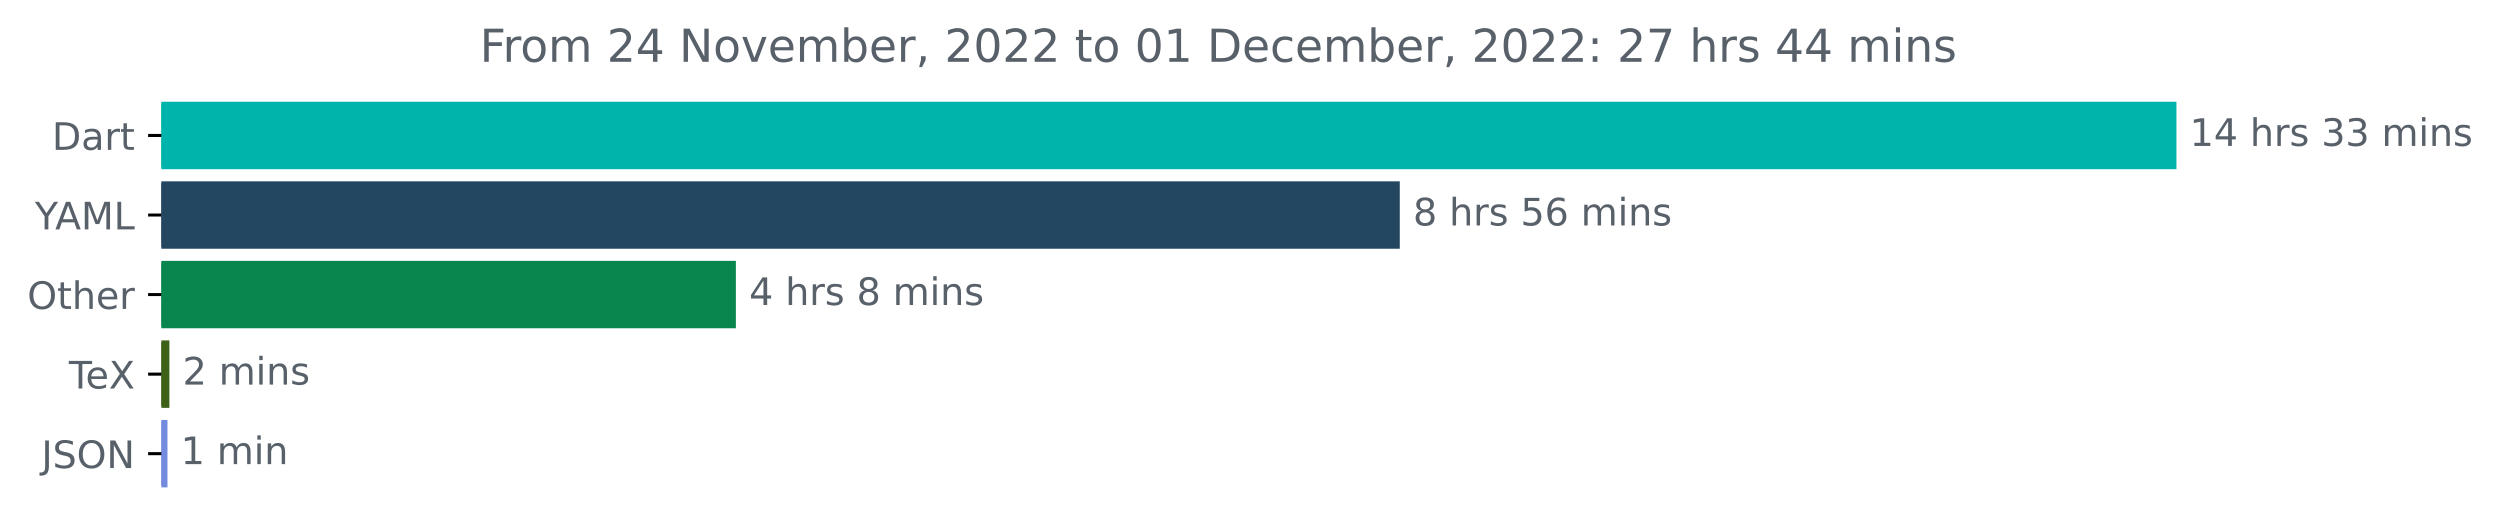
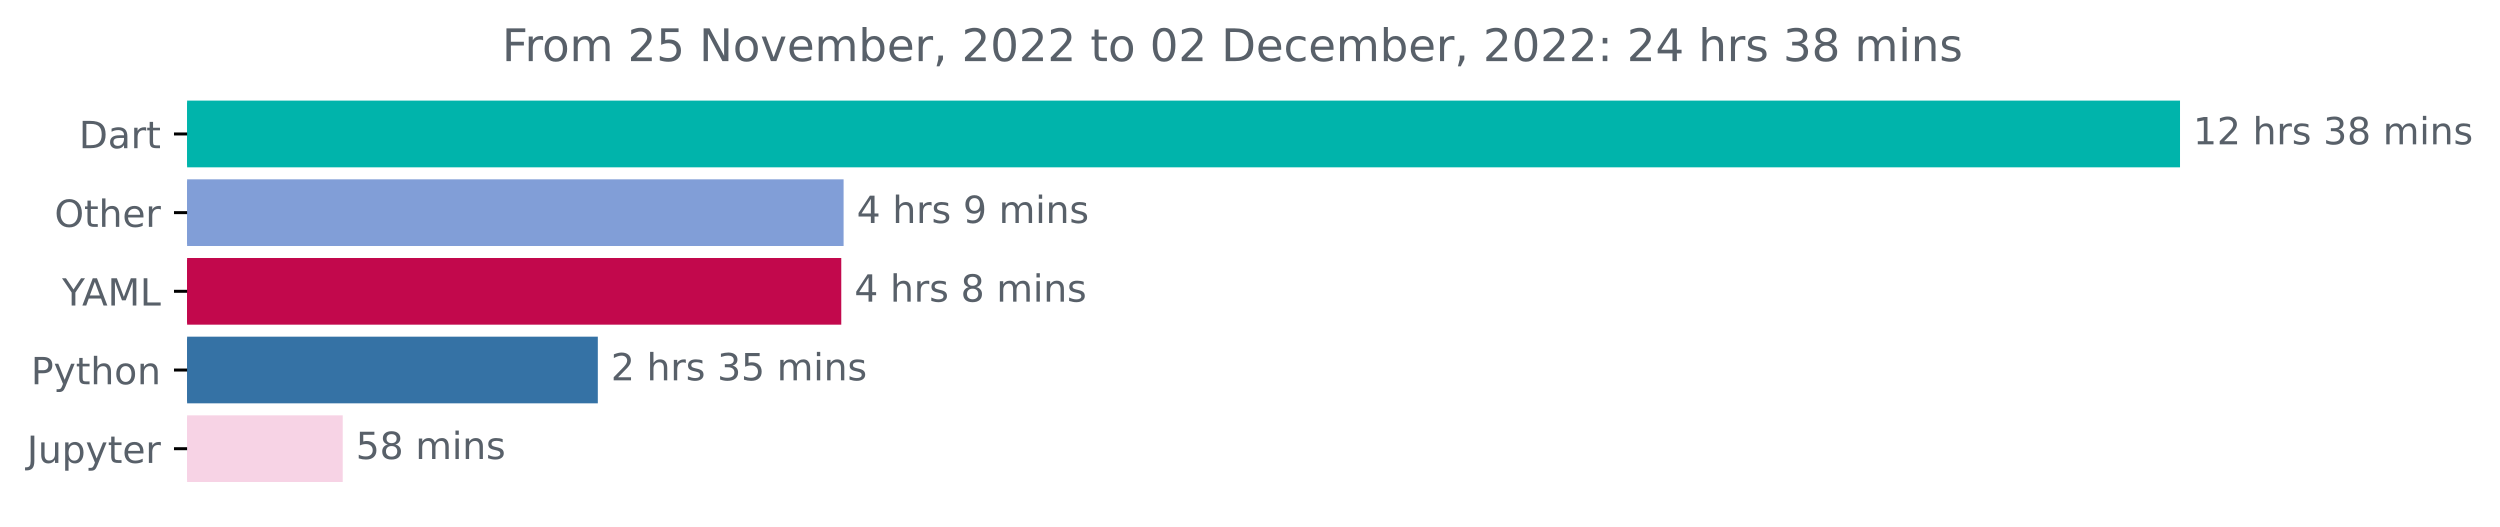
- <svg xmlns="http://www.w3.org/2000/svg" xmlns:xlink="http://www.w3.org/1999/xlink" width="659.93pt" height="140.398pt" viewBox="0 0 659.93 140.398" version="1.1">
+ <svg xmlns="http://www.w3.org/2000/svg" xmlns:xlink="http://www.w3.org/1999/xlink" width="667.275pt" height="140.398pt" viewBox="0 0 667.275 140.398" version="1.1">
  <defs>
    <style type="text/css">*{stroke-linejoin: round; stroke-linecap: butt}</style>
  </defs>
  <g id="figure_1">
    <g id="patch_1">
-       <path d="M 0 140.398  L 659.93 140.398  L 659.93 0  L 0 0  L 0 140.398  z " style="fill: none" />
+       <path d="M 0 140.398  L 667.275 140.398  L 667.275 0  L 0 0  L 0 140.398  z " style="fill: none" />
    </g>
    <g id="axes_1">
      <g id="patch_2">
-         <path d="M 42.594 27.358  L 574.022 27.358  L 574.022 44.158  L 42.594 44.158  z " clip-path="url(#p51e5122b4f)" style="fill: #00b4ab; stroke: #00b4ab; stroke-linejoin: miter" />
+         <path d="M 49.939 27.358  L 581.368 27.358  L 581.368 44.158  L 49.939 44.158  z " clip-path="url(#pfcb1d6c759)" style="fill: #00b4ab; stroke: #00b4ab; stroke-linejoin: miter" />
      </g>
      <g id="patch_3">
-         <path d="M 42.594 48.358  L 369.004 48.358  L 369.004 65.158  L 42.594 65.158  z " clip-path="url(#p51e5122b4f)" style="fill: #244761; stroke: #244761; stroke-linejoin: miter" />
+         <path d="M 49.939 48.358  L 224.664 48.358  L 224.664 65.158  L 49.939 65.158  z " clip-path="url(#pfcb1d6c759)" style="fill: #819ed7; stroke: #819ed7; stroke-linejoin: miter" />
      </g>
      <g id="patch_4">
-         <path d="M 42.594 69.358  L 193.751 69.358  L 193.751 86.158  L 42.594 86.158  z " clip-path="url(#p51e5122b4f)" style="fill: #08864e; stroke: #08864e; stroke-linejoin: miter" />
+         <path d="M 49.939 69.358  L 224.042 69.358  L 224.042 86.158  L 49.939 86.158  z " clip-path="url(#pfcb1d6c759)" style="fill: #c2084c; stroke: #c2084c; stroke-linejoin: miter" />
      </g>
      <g id="patch_5">
-         <path d="M 42.594 90.358  L 44.214 90.358  L 44.214 107.158  L 42.594 107.158  z " clip-path="url(#p51e5122b4f)" style="fill: #3d6117; stroke: #3d6117; stroke-linejoin: miter" />
+         <path d="M 49.939 90.358  L 159.064 90.358  L 159.064 107.158  L 49.939 107.158  z " clip-path="url(#pfcb1d6c759)" style="fill: #3572a5; stroke: #3572a5; stroke-linejoin: miter" />
      </g>
      <g id="patch_6">
-         <path d="M 42.594 111.358  L 43.707 111.358  L 43.707 128.158  L 42.594 128.158  z " clip-path="url(#p51e5122b4f)" style="fill: #738bdf; stroke: #738bdf; stroke-linejoin: miter" />
+         <path d="M 49.939 111.358  L 90.978 111.358  L 90.978 128.158  L 49.939 128.158  z " clip-path="url(#pfcb1d6c759)" style="fill: #f7d3e5; stroke: #f7d3e5; stroke-linejoin: miter" />
      </g>
      <g id="matplotlib.axis_1" />
      <g id="matplotlib.axis_2">
        <g id="ytick_1">
          <g id="line2d_1">
            <defs>
-               <path id="m2ab9b46de9" d="M 0 0  L -3.5 0  " style="stroke: #000000; stroke-width: 0.8" />
+               <path id="m230caffe91" d="M 0 0  L -3.5 0  " style="stroke: #000000; stroke-width: 0.8" />
            </defs>
            <g>
-               <use xlink:href="#m2ab9b46de9" x="42.594" y="35.758" style="stroke: #000000; stroke-width: 0.8" />
+               <use xlink:href="#m230caffe91" x="49.939" y="35.758" style="stroke: #000000; stroke-width: 0.8" />
            </g>
          </g>
          <g id="text_1">
-             <g style="fill: #586069" transform="translate(13.73438 39.55734)scale(0.1 -0.1)">
+             <g style="fill: #586069" transform="translate(21.07969 39.55734)scale(0.1 -0.1)">
              <defs>
                <path id="DejaVuSans-44" d="M 1259 4147  L 1259 519  L 2022 519  Q 2988 519 3436 956  Q 3884 1394 3884 2338  Q 3884 3275 3436 3711  Q 2988 4147 2022 4147  L 1259 4147  z M 628 4666  L 1925 4666  Q 3281 4666 3915 4102  Q 4550 3538 4550 2338  Q 4550 1131 3912 565  Q 3275 0 1925 0  L 628 0  L 628 4666  z " transform="scale(0.015625)" />
                <path id="DejaVuSans-61" d="M 2194 1759  Q 1497 1759 1228 1600  Q 959 1441 959 1056  Q 959 750 1161 570  Q 1363 391 1709 391  Q 2188 391 2477 730  Q 2766 1069 2766 1631  L 2766 1759  L 2194 1759  z M 3341 1997  L 3341 0  L 2766 0  L 2766 531  Q 2569 213 2275 61  Q 1981 -91 1556 -91  Q 1019 -91 701 211  Q 384 513 384 1019  Q 384 1609 779 1909  Q 1175 2209 1959 2209  L 2766 2209  L 2766 2266  Q 2766 2663 2505 2880  Q 2244 3097 1772 3097  Q 1472 3097 1187 3025  Q 903 2953 641 2809  L 641 3341  Q 956 3463 1253 3523  Q 1550 3584 1831 3584  Q 2591 3584 2966 3190  Q 3341 2797 3341 1997  z " transform="scale(0.015625)" />
                <path id="DejaVuSans-72" d="M 2631 2963  Q 2534 3019 2420 3045  Q 2306 3072 2169 3072  Q 1681 3072 1420 2755  Q 1159 2438 1159 1844  L 1159 0  L 581 0  L 581 3500  L 1159 3500  L 1159 2956  Q 1341 3275 1631 3429  Q 1922 3584 2338 3584  Q 2397 3584 2469 3576  Q 2541 3569 2628 3553  L 2631 2963  z " transform="scale(0.015625)" />
                <path id="DejaVuSans-74" d="M 1172 4494  L 1172 3500  L 2356 3500  L 2356 3053  L 1172 3053  L 1172 1153  Q 1172 725 1289 603  Q 1406 481 1766 481  L 2356 481  L 2356 0  L 1766 0  Q 1100 0 847 248  Q 594 497 594 1153  L 594 3053  L 172 3053  L 172 3500  L 594 3500  L 594 4494  L 1172 4494  z " transform="scale(0.015625)" />
              </defs>
              <use xlink:href="#DejaVuSans-44" />
              <use xlink:href="#DejaVuSans-61" x="77.002" />
              <use xlink:href="#DejaVuSans-72" x="138.281" />
              <use xlink:href="#DejaVuSans-74" x="179.395" />
            </g>
          </g>
        </g>
        <g id="ytick_2">
          <g id="line2d_2">
            <g>
-               <use xlink:href="#m2ab9b46de9" x="42.594" y="56.758" style="stroke: #000000; stroke-width: 0.8" />
+               <use xlink:href="#m230caffe91" x="49.939" y="56.758" style="stroke: #000000; stroke-width: 0.8" />
            </g>
          </g>
          <g id="text_2">
-             <g style="fill: #586069" transform="translate(9.220312 60.55734)scale(0.1 -0.1)">
-               <defs>
-                 <path id="DejaVuSans-59" d="M -13 4666  L 666 4666  L 1959 2747  L 3244 4666  L 3922 4666  L 2272 2222  L 2272 0  L 1638 0  L 1638 2222  L -13 4666  z " transform="scale(0.015625)" />
-                 <path id="DejaVuSans-41" d="M 2188 4044  L 1331 1722  L 3047 1722  L 2188 4044  z M 1831 4666  L 2547 4666  L 4325 0  L 3669 0  L 3244 1197  L 1141 1197  L 716 0  L 50 0  L 1831 4666  z " transform="scale(0.015625)" />
-                 <path id="DejaVuSans-4d" d="M 628 4666  L 1569 4666  L 2759 1491  L 3956 4666  L 4897 4666  L 4897 0  L 4281 0  L 4281 4097  L 3078 897  L 2444 897  L 1241 4097  L 1241 0  L 628 0  L 628 4666  z " transform="scale(0.015625)" />
-                 <path id="DejaVuSans-4c" d="M 628 4666  L 1259 4666  L 1259 531  L 3531 531  L 3531 0  L 628 0  L 628 4666  z " transform="scale(0.015625)" />
-               </defs>
-               <use xlink:href="#DejaVuSans-59" />
-               <use xlink:href="#DejaVuSans-41" x="53.334" />
-               <use xlink:href="#DejaVuSans-4d" x="121.742" />
-               <use xlink:href="#DejaVuSans-4c" x="208.021" />
-             </g>
-           </g>
-         </g>
-         <g id="ytick_3">
-           <g id="line2d_3">
-             <g>
-               <use xlink:href="#m2ab9b46de9" x="42.594" y="77.758" style="stroke: #000000; stroke-width: 0.8" />
-             </g>
-           </g>
-           <g id="text_3">
-             <g style="fill: #586069" transform="translate(7.2 81.55734)scale(0.1 -0.1)">
+             <g style="fill: #586069" transform="translate(14.54531 60.55734)scale(0.1 -0.1)">
              <defs>
                <path id="DejaVuSans-4f" d="M 2522 4238  Q 1834 4238 1429 3725  Q 1025 3213 1025 2328  Q 1025 1447 1429 934  Q 1834 422 2522 422  Q 3209 422 3611 934  Q 4013 1447 4013 2328  Q 4013 3213 3611 3725  Q 3209 4238 2522 4238  z M 2522 4750  Q 3503 4750 4090 4092  Q 4678 3434 4678 2328  Q 4678 1225 4090 567  Q 3503 -91 2522 -91  Q 1538 -91 948 565  Q 359 1222 359 2328  Q 359 3434 948 4092  Q 1538 4750 2522 4750  z " transform="scale(0.015625)" />
                <path id="DejaVuSans-68" d="M 3513 2113  L 3513 0  L 2938 0  L 2938 2094  Q 2938 2591 2744 2837  Q 2550 3084 2163 3084  Q 1697 3084 1428 2787  Q 1159 2491 1159 1978  L 1159 0  L 581 0  L 581 4863  L 1159 4863  L 1159 2956  Q 1366 3272 1645 3428  Q 1925 3584 2291 3584  Q 2894 3584 3203 3211  Q 3513 2838 3513 2113  z " transform="scale(0.015625)" />
                <path id="DejaVuSans-65" d="M 3597 1894  L 3597 1613  L 953 1613  Q 991 1019 1311 708  Q 1631 397 2203 397  Q 2534 397 2845 478  Q 3156 559 3463 722  L 3463 178  Q 3153 47 2828 -22  Q 2503 -91 2169 -91  Q 1331 -91 842 396  Q 353 884 353 1716  Q 353 2575 817 3079  Q 1281 3584 2069 3584  Q 2775 3584 3186 3129  Q 3597 2675 3597 1894  z M 3022 2063  Q 3016 2534 2758 2815  Q 2500 3097 2075 3097  Q 1594 3097 1305 2825  Q 1016 2553 972 2059  L 3022 2063  z " transform="scale(0.015625)" />
              </defs>
              <use xlink:href="#DejaVuSans-4f" />
              <use xlink:href="#DejaVuSans-74" x="78.711" />
              <use xlink:href="#DejaVuSans-68" x="117.92" />
              <use xlink:href="#DejaVuSans-65" x="181.299" />
              <use xlink:href="#DejaVuSans-72" x="242.822" />
            </g>
          </g>
        </g>
+         <g id="ytick_3">
+           <g id="line2d_3">
+             <g>
+               <use xlink:href="#m230caffe91" x="49.939" y="77.758" style="stroke: #000000; stroke-width: 0.8" />
+             </g>
+           </g>
+           <g id="text_3">
+             <g style="fill: #586069" transform="translate(16.56563 81.55734)scale(0.1 -0.1)">
+               <defs>
+                 <path id="DejaVuSans-59" d="M -13 4666  L 666 4666  L 1959 2747  L 3244 4666  L 3922 4666  L 2272 2222  L 2272 0  L 1638 0  L 1638 2222  L -13 4666  z " transform="scale(0.015625)" />
+                 <path id="DejaVuSans-41" d="M 2188 4044  L 1331 1722  L 3047 1722  L 2188 4044  z M 1831 4666  L 2547 4666  L 4325 0  L 3669 0  L 3244 1197  L 1141 1197  L 716 0  L 50 0  L 1831 4666  z " transform="scale(0.015625)" />
+                 <path id="DejaVuSans-4d" d="M 628 4666  L 1569 4666  L 2759 1491  L 3956 4666  L 4897 4666  L 4897 0  L 4281 0  L 4281 4097  L 3078 897  L 2444 897  L 1241 4097  L 1241 0  L 628 0  L 628 4666  z " transform="scale(0.015625)" />
+                 <path id="DejaVuSans-4c" d="M 628 4666  L 1259 4666  L 1259 531  L 3531 531  L 3531 0  L 628 0  L 628 4666  z " transform="scale(0.015625)" />
+               </defs>
+               <use xlink:href="#DejaVuSans-59" />
+               <use xlink:href="#DejaVuSans-41" x="53.334" />
+               <use xlink:href="#DejaVuSans-4d" x="121.742" />
+               <use xlink:href="#DejaVuSans-4c" x="208.021" />
+             </g>
+           </g>
+         </g>
        <g id="ytick_4">
          <g id="line2d_4">
            <g>
-               <use xlink:href="#m2ab9b46de9" x="42.594" y="98.758" style="stroke: #000000; stroke-width: 0.8" />
+               <use xlink:href="#m230caffe91" x="49.939" y="98.758" style="stroke: #000000; stroke-width: 0.8" />
            </g>
          </g>
          <g id="text_4">
-             <g style="fill: #586069" transform="translate(18.18281 102.5573)scale(0.1 -0.1)">
-               <defs>
-                 <path id="DejaVuSans-54" d="M -19 4666  L 3928 4666  L 3928 4134  L 2272 4134  L 2272 0  L 1638 0  L 1638 4134  L -19 4134  L -19 4666  z " transform="scale(0.015625)" />
-                 <path id="DejaVuSans-58" d="M 403 4666  L 1081 4666  L 2241 2931  L 3406 4666  L 4084 4666  L 2584 2425  L 4184 0  L 3506 0  L 2194 1984  L 872 0  L 191 0  L 1856 2491  L 403 4666  z " transform="scale(0.015625)" />
-               </defs>
-               <use xlink:href="#DejaVuSans-54" />
-               <use xlink:href="#DejaVuSans-65" x="44.084" />
-               <use xlink:href="#DejaVuSans-58" x="105.607" />
+             <g style="fill: #586069" transform="translate(8.276563 102.5573)scale(0.1 -0.1)">
+               <defs>
+                 <path id="DejaVuSans-50" d="M 1259 4147  L 1259 2394  L 2053 2394  Q 2494 2394 2734 2622  Q 2975 2850 2975 3272  Q 2975 3691 2734 3919  Q 2494 4147 2053 4147  L 1259 4147  z M 628 4666  L 2053 4666  Q 2838 4666 3239 4311  Q 3641 3956 3641 3272  Q 3641 2581 3239 2228  Q 2838 1875 2053 1875  L 1259 1875  L 1259 0  L 628 0  L 628 4666  z " transform="scale(0.015625)" />
+                 <path id="DejaVuSans-79" d="M 2059 -325  Q 1816 -950 1584 -1140  Q 1353 -1331 966 -1331  L 506 -1331  L 506 -850  L 844 -850  Q 1081 -850 1212 -737  Q 1344 -625 1503 -206  L 1606 56  L 191 3500  L 800 3500  L 1894 763  L 2988 3500  L 3597 3500  L 2059 -325  z " transform="scale(0.015625)" />
+                 <path id="DejaVuSans-6f" d="M 1959 3097  Q 1497 3097 1228 2736  Q 959 2375 959 1747  Q 959 1119 1226 758  Q 1494 397 1959 397  Q 2419 397 2687 759  Q 2956 1122 2956 1747  Q 2956 2369 2687 2733  Q 2419 3097 1959 3097  z M 1959 3584  Q 2709 3584 3137 3096  Q 3566 2609 3566 1747  Q 3566 888 3137 398  Q 2709 -91 1959 -91  Q 1206 -91 779 398  Q 353 888 353 1747  Q 353 2609 779 3096  Q 1206 3584 1959 3584  z " transform="scale(0.015625)" />
+                 <path id="DejaVuSans-6e" d="M 3513 2113  L 3513 0  L 2938 0  L 2938 2094  Q 2938 2591 2744 2837  Q 2550 3084 2163 3084  Q 1697 3084 1428 2787  Q 1159 2491 1159 1978  L 1159 0  L 581 0  L 581 3500  L 1159 3500  L 1159 2956  Q 1366 3272 1645 3428  Q 1925 3584 2291 3584  Q 2894 3584 3203 3211  Q 3513 2838 3513 2113  z " transform="scale(0.015625)" />
+               </defs>
+               <use xlink:href="#DejaVuSans-50" />
+               <use xlink:href="#DejaVuSans-79" x="60.303" />
+               <use xlink:href="#DejaVuSans-74" x="119.482" />
+               <use xlink:href="#DejaVuSans-68" x="158.691" />
+               <use xlink:href="#DejaVuSans-6f" x="222.07" />
+               <use xlink:href="#DejaVuSans-6e" x="283.252" />
            </g>
          </g>
        </g>
        <g id="ytick_5">
          <g id="line2d_5">
            <g>
-               <use xlink:href="#m2ab9b46de9" x="42.594" y="119.758" style="stroke: #000000; stroke-width: 0.8" />
+               <use xlink:href="#m230caffe91" x="49.939" y="119.758" style="stroke: #000000; stroke-width: 0.8" />
            </g>
          </g>
          <g id="text_5">
-             <g style="fill: #586069" transform="translate(10.94219 123.5573)scale(0.1 -0.1)">
+             <g style="fill: #586069" transform="translate(7.2 123.5573)scale(0.1 -0.1)">
              <defs>
                <path id="DejaVuSans-4a" d="M 628 4666  L 1259 4666  L 1259 325  Q 1259 -519 939 -900  Q 619 -1281 -91 -1281  L -331 -1281  L -331 -750  L -134 -750  Q 284 -750 456 -515  Q 628 -281 628 325  L 628 4666  z " transform="scale(0.015625)" />
-                 <path id="DejaVuSans-53" d="M 3425 4513  L 3425 3897  Q 3066 4069 2747 4153  Q 2428 4238 2131 4238  Q 1616 4238 1336 4038  Q 1056 3838 1056 3469  Q 1056 3159 1242 3001  Q 1428 2844 1947 2747  L 2328 2669  Q 3034 2534 3370 2195  Q 3706 1856 3706 1288  Q 3706 609 3251 259  Q 2797 -91 1919 -91  Q 1588 -91 1214 -16  Q 841 59 441 206  L 441 856  Q 825 641 1194 531  Q 1563 422 1919 422  Q 2459 422 2753 634  Q 3047 847 3047 1241  Q 3047 1584 2836 1778  Q 2625 1972 2144 2069  L 1759 2144  Q 1053 2284 737 2584  Q 422 2884 422 3419  Q 422 4038 858 4394  Q 1294 4750 2059 4750  Q 2388 4750 2728 4690  Q 3069 4631 3425 4513  z " transform="scale(0.015625)" />
-                 <path id="DejaVuSans-4e" d="M 628 4666  L 1478 4666  L 3547 763  L 3547 4666  L 4159 4666  L 4159 0  L 3309 0  L 1241 3903  L 1241 0  L 628 0  L 628 4666  z " transform="scale(0.015625)" />
+                 <path id="DejaVuSans-75" d="M 544 1381  L 544 3500  L 1119 3500  L 1119 1403  Q 1119 906 1312 657  Q 1506 409 1894 409  Q 2359 409 2629 706  Q 2900 1003 2900 1516  L 2900 3500  L 3475 3500  L 3475 0  L 2900 0  L 2900 538  Q 2691 219 2414 64  Q 2138 -91 1772 -91  Q 1169 -91 856 284  Q 544 659 544 1381  z M 1991 3584  L 1991 3584  z " transform="scale(0.015625)" />
+                 <path id="DejaVuSans-70" d="M 1159 525  L 1159 -1331  L 581 -1331  L 581 3500  L 1159 3500  L 1159 2969  Q 1341 3281 1617 3432  Q 1894 3584 2278 3584  Q 2916 3584 3314 3078  Q 3713 2572 3713 1747  Q 3713 922 3314 415  Q 2916 -91 2278 -91  Q 1894 -91 1617 61  Q 1341 213 1159 525  z M 3116 1747  Q 3116 2381 2855 2742  Q 2594 3103 2138 3103  Q 1681 3103 1420 2742  Q 1159 2381 1159 1747  Q 1159 1113 1420 752  Q 1681 391 2138 391  Q 2594 391 2855 752  Q 3116 1113 3116 1747  z " transform="scale(0.015625)" />
              </defs>
              <use xlink:href="#DejaVuSans-4a" />
-               <use xlink:href="#DejaVuSans-53" x="29.492" />
-               <use xlink:href="#DejaVuSans-4f" x="92.969" />
-               <use xlink:href="#DejaVuSans-4e" x="171.68" />
+               <use xlink:href="#DejaVuSans-75" x="29.492" />
+               <use xlink:href="#DejaVuSans-70" x="92.871" />
+               <use xlink:href="#DejaVuSans-79" x="156.348" />
+               <use xlink:href="#DejaVuSans-74" x="215.527" />
+               <use xlink:href="#DejaVuSans-65" x="254.736" />
+               <use xlink:href="#DejaVuSans-72" x="316.26" />
            </g>
          </g>
        </g>
      </g>
      <g id="text_6">
-         <g style="fill: #586069" transform="translate(578.0223 38.5175)scale(0.1 -0.1)">
+         <g style="fill: #586069" transform="translate(585.3676 38.5175)scale(0.1 -0.1)">
          <defs>
            <path id="DejaVuSans-31" d="M 794 531  L 1825 531  L 1825 4091  L 703 3866  L 703 4441  L 1819 4666  L 2450 4666  L 2450 531  L 3481 531  L 3481 0  L 794 0  L 794 531  z " transform="scale(0.015625)" />
-             <path id="DejaVuSans-34" d="M 2419 4116  L 825 1625  L 2419 1625  L 2419 4116  z M 2253 4666  L 3047 4666  L 3047 1625  L 3713 1625  L 3713 1100  L 3047 1100  L 3047 0  L 2419 0  L 2419 1100  L 313 1100  L 313 1709  L 2253 4666  z " transform="scale(0.015625)" />
+             <path id="DejaVuSans-32" d="M 1228 531  L 3431 531  L 3431 0  L 469 0  L 469 531  Q 828 903 1448 1529  Q 2069 2156 2228 2338  Q 2531 2678 2651 2914  Q 2772 3150 2772 3378  Q 2772 3750 2511 3984  Q 2250 4219 1831 4219  Q 1534 4219 1204 4116  Q 875 4013 500 3803  L 500 4441  Q 881 4594 1212 4672  Q 1544 4750 1819 4750  Q 2544 4750 2975 4387  Q 3406 4025 3406 3419  Q 3406 3131 3298 2873  Q 3191 2616 2906 2266  Q 2828 2175 2409 1742  Q 1991 1309 1228 531  z " transform="scale(0.015625)" />
            <path id="DejaVuSans-20" transform="scale(0.015625)" />
            <path id="DejaVuSans-73" d="M 2834 3397  L 2834 2853  Q 2591 2978 2328 3040  Q 2066 3103 1784 3103  Q 1356 3103 1142 2972  Q 928 2841 928 2578  Q 928 2378 1081 2264  Q 1234 2150 1697 2047  L 1894 2003  Q 2506 1872 2764 1633  Q 3022 1394 3022 966  Q 3022 478 2636 193  Q 2250 -91 1575 -91  Q 1294 -91 989 -36  Q 684 19 347 128  L 347 722  Q 666 556 975 473  Q 1284 391 1588 391  Q 1994 391 2212 530  Q 2431 669 2431 922  Q 2431 1156 2273 1281  Q 2116 1406 1581 1522  L 1381 1569  Q 847 1681 609 1914  Q 372 2147 372 2553  Q 372 3047 722 3315  Q 1072 3584 1716 3584  Q 2034 3584 2315 3537  Q 2597 3491 2834 3397  z " transform="scale(0.015625)" />
            <path id="DejaVuSans-33" d="M 2597 2516  Q 3050 2419 3304 2112  Q 3559 1806 3559 1356  Q 3559 666 3084 287  Q 2609 -91 1734 -91  Q 1441 -91 1130 -33  Q 819 25 488 141  L 488 750  Q 750 597 1062 519  Q 1375 441 1716 441  Q 2309 441 2620 675  Q 2931 909 2931 1356  Q 2931 1769 2642 2001  Q 2353 2234 1838 2234  L 1294 2234  L 1294 2753  L 1863 2753  Q 2328 2753 2575 2939  Q 2822 3125 2822 3475  Q 2822 3834 2567 4026  Q 2313 4219 1838 4219  Q 1578 4219 1281 4162  Q 984 4106 628 3988  L 628 4550  Q 988 4650 1302 4700  Q 1616 4750 1894 4750  Q 2613 4750 3031 4423  Q 3450 4097 3450 3541  Q 3450 3153 3228 2886  Q 3006 2619 2597 2516  z " transform="scale(0.015625)" />
+             <path id="DejaVuSans-38" d="M 2034 2216  Q 1584 2216 1326 1975  Q 1069 1734 1069 1313  Q 1069 891 1326 650  Q 1584 409 2034 409  Q 2484 409 2743 651  Q 3003 894 3003 1313  Q 3003 1734 2745 1975  Q 2488 2216 2034 2216  z M 1403 2484  Q 997 2584 770 2862  Q 544 3141 544 3541  Q 544 4100 942 4425  Q 1341 4750 2034 4750  Q 2731 4750 3128 4425  Q 3525 4100 3525 3541  Q 3525 3141 3298 2862  Q 3072 2584 2669 2484  Q 3125 2378 3379 2068  Q 3634 1759 3634 1313  Q 3634 634 3220 271  Q 2806 -91 2034 -91  Q 1263 -91 848 271  Q 434 634 434 1313  Q 434 1759 690 2068  Q 947 2378 1403 2484  z M 1172 3481  Q 1172 3119 1398 2916  Q 1625 2713 2034 2713  Q 2441 2713 2670 2916  Q 2900 3119 2900 3481  Q 2900 3844 2670 4047  Q 2441 4250 2034 4250  Q 1625 4250 1398 4047  Q 1172 3844 1172 3481  z " transform="scale(0.015625)" />
            <path id="DejaVuSans-6d" d="M 3328 2828  Q 3544 3216 3844 3400  Q 4144 3584 4550 3584  Q 5097 3584 5394 3201  Q 5691 2819 5691 2113  L 5691 0  L 5113 0  L 5113 2094  Q 5113 2597 4934 2840  Q 4756 3084 4391 3084  Q 3944 3084 3684 2787  Q 3425 2491 3425 1978  L 3425 0  L 2847 0  L 2847 2094  Q 2847 2600 2669 2842  Q 2491 3084 2119 3084  Q 1678 3084 1418 2786  Q 1159 2488 1159 1978  L 1159 0  L 581 0  L 581 3500  L 1159 3500  L 1159 2956  Q 1356 3278 1631 3431  Q 1906 3584 2284 3584  Q 2666 3584 2933 3390  Q 3200 3197 3328 2828  z " transform="scale(0.015625)" />
            <path id="DejaVuSans-69" d="M 603 3500  L 1178 3500  L 1178 0  L 603 0  L 603 3500  z M 603 4863  L 1178 4863  L 1178 4134  L 603 4134  L 603 4863  z " transform="scale(0.015625)" />
-             <path id="DejaVuSans-6e" d="M 3513 2113  L 3513 0  L 2938 0  L 2938 2094  Q 2938 2591 2744 2837  Q 2550 3084 2163 3084  Q 1697 3084 1428 2787  Q 1159 2491 1159 1978  L 1159 0  L 581 0  L 581 3500  L 1159 3500  L 1159 2956  Q 1366 3272 1645 3428  Q 1925 3584 2291 3584  Q 2894 3584 3203 3211  Q 3513 2838 3513 2113  z " transform="scale(0.015625)" />
          </defs>
          <use xlink:href="#DejaVuSans-31" />
-           <use xlink:href="#DejaVuSans-34" x="63.623" />
+           <use xlink:href="#DejaVuSans-32" x="63.623" />
          <use xlink:href="#DejaVuSans-20" x="127.246" />
          <use xlink:href="#DejaVuSans-68" x="159.033" />
          <use xlink:href="#DejaVuSans-72" x="222.412" />
          <use xlink:href="#DejaVuSans-73" x="263.525" />
          <use xlink:href="#DejaVuSans-20" x="315.625" />
          <use xlink:href="#DejaVuSans-33" x="347.412" />
-           <use xlink:href="#DejaVuSans-33" x="411.035" />
+           <use xlink:href="#DejaVuSans-38" x="411.035" />
          <use xlink:href="#DejaVuSans-20" x="474.658" />
          <use xlink:href="#DejaVuSans-6d" x="506.445" />
          <use xlink:href="#DejaVuSans-69" x="603.857" />
          <use xlink:href="#DejaVuSans-6e" x="631.641" />
          <use xlink:href="#DejaVuSans-73" x="695.02" />
        </g>
      </g>
      <g id="text_7">
-         <g style="fill: #586069" transform="translate(373.0037 59.5175)scale(0.1 -0.1)">
+         <g style="fill: #586069" transform="translate(228.6638 59.5175)scale(0.1 -0.1)">
          <defs>
-             <path id="DejaVuSans-38" d="M 2034 2216  Q 1584 2216 1326 1975  Q 1069 1734 1069 1313  Q 1069 891 1326 650  Q 1584 409 2034 409  Q 2484 409 2743 651  Q 3003 894 3003 1313  Q 3003 1734 2745 1975  Q 2488 2216 2034 2216  z M 1403 2484  Q 997 2584 770 2862  Q 544 3141 544 3541  Q 544 4100 942 4425  Q 1341 4750 2034 4750  Q 2731 4750 3128 4425  Q 3525 4100 3525 3541  Q 3525 3141 3298 2862  Q 3072 2584 2669 2484  Q 3125 2378 3379 2068  Q 3634 1759 3634 1313  Q 3634 634 3220 271  Q 2806 -91 2034 -91  Q 1263 -91 848 271  Q 434 634 434 1313  Q 434 1759 690 2068  Q 947 2378 1403 2484  z M 1172 3481  Q 1172 3119 1398 2916  Q 1625 2713 2034 2713  Q 2441 2713 2670 2916  Q 2900 3119 2900 3481  Q 2900 3844 2670 4047  Q 2441 4250 2034 4250  Q 1625 4250 1398 4047  Q 1172 3844 1172 3481  z " transform="scale(0.015625)" />
-             <path id="DejaVuSans-35" d="M 691 4666  L 3169 4666  L 3169 4134  L 1269 4134  L 1269 2991  Q 1406 3038 1543 3061  Q 1681 3084 1819 3084  Q 2600 3084 3056 2656  Q 3513 2228 3513 1497  Q 3513 744 3044 326  Q 2575 -91 1722 -91  Q 1428 -91 1123 -41  Q 819 9 494 109  L 494 744  Q 775 591 1075 516  Q 1375 441 1709 441  Q 2250 441 2565 725  Q 2881 1009 2881 1497  Q 2881 1984 2565 2268  Q 2250 2553 1709 2553  Q 1456 2553 1204 2497  Q 953 2441 691 2322  L 691 4666  z " transform="scale(0.015625)" />
-             <path id="DejaVuSans-36" d="M 2113 2584  Q 1688 2584 1439 2293  Q 1191 2003 1191 1497  Q 1191 994 1439 701  Q 1688 409 2113 409  Q 2538 409 2786 701  Q 3034 994 3034 1497  Q 3034 2003 2786 2293  Q 2538 2584 2113 2584  z M 3366 4563  L 3366 3988  Q 3128 4100 2886 4159  Q 2644 4219 2406 4219  Q 1781 4219 1451 3797  Q 1122 3375 1075 2522  Q 1259 2794 1537 2939  Q 1816 3084 2150 3084  Q 2853 3084 3261 2657  Q 3669 2231 3669 1497  Q 3669 778 3244 343  Q 2819 -91 2113 -91  Q 1303 -91 875 529  Q 447 1150 447 2328  Q 447 3434 972 4092  Q 1497 4750 2381 4750  Q 2619 4750 2861 4703  Q 3103 4656 3366 4563  z " transform="scale(0.015625)" />
+             <path id="DejaVuSans-34" d="M 2419 4116  L 825 1625  L 2419 1625  L 2419 4116  z M 2253 4666  L 3047 4666  L 3047 1625  L 3713 1625  L 3713 1100  L 3047 1100  L 3047 0  L 2419 0  L 2419 1100  L 313 1100  L 313 1709  L 2253 4666  z " transform="scale(0.015625)" />
+             <path id="DejaVuSans-39" d="M 703 97  L 703 672  Q 941 559 1184 500  Q 1428 441 1663 441  Q 2288 441 2617 861  Q 2947 1281 2994 2138  Q 2813 1869 2534 1725  Q 2256 1581 1919 1581  Q 1219 1581 811 2004  Q 403 2428 403 3163  Q 403 3881 828 4315  Q 1253 4750 1959 4750  Q 2769 4750 3195 4129  Q 3622 3509 3622 2328  Q 3622 1225 3098 567  Q 2575 -91 1691 -91  Q 1453 -91 1209 -44  Q 966 3 703 97  z M 1959 2075  Q 2384 2075 2632 2365  Q 2881 2656 2881 3163  Q 2881 3666 2632 3958  Q 2384 4250 1959 4250  Q 1534 4250 1286 3958  Q 1038 3666 1038 3163  Q 1038 2656 1286 2365  Q 1534 2075 1959 2075  z " transform="scale(0.015625)" />
          </defs>
-           <use xlink:href="#DejaVuSans-38" />
+           <use xlink:href="#DejaVuSans-34" />
          <use xlink:href="#DejaVuSans-20" x="63.623" />
          <use xlink:href="#DejaVuSans-68" x="95.41" />
          <use xlink:href="#DejaVuSans-72" x="158.789" />
          <use xlink:href="#DejaVuSans-73" x="199.902" />
          <use xlink:href="#DejaVuSans-20" x="252.002" />
-           <use xlink:href="#DejaVuSans-35" x="283.789" />
-           <use xlink:href="#DejaVuSans-36" x="347.412" />
-           <use xlink:href="#DejaVuSans-20" x="411.035" />
-           <use xlink:href="#DejaVuSans-6d" x="442.822" />
-           <use xlink:href="#DejaVuSans-69" x="540.234" />
-           <use xlink:href="#DejaVuSans-6e" x="568.018" />
-           <use xlink:href="#DejaVuSans-73" x="631.396" />
+           <use xlink:href="#DejaVuSans-39" x="283.789" />
+           <use xlink:href="#DejaVuSans-20" x="347.412" />
+           <use xlink:href="#DejaVuSans-6d" x="379.199" />
+           <use xlink:href="#DejaVuSans-69" x="476.611" />
+           <use xlink:href="#DejaVuSans-6e" x="504.395" />
+           <use xlink:href="#DejaVuSans-73" x="567.773" />
        </g>
      </g>
      <g id="text_8">
-         <g style="fill: #586069" transform="translate(197.7507 80.5175)scale(0.1 -0.1)">
+         <g style="fill: #586069" transform="translate(228.042 80.5175)scale(0.1 -0.1)">
          <use xlink:href="#DejaVuSans-34" />
          <use xlink:href="#DejaVuSans-20" x="63.623" />
          <use xlink:href="#DejaVuSans-68" x="95.41" />
          <use xlink:href="#DejaVuSans-72" x="158.789" />
          <use xlink:href="#DejaVuSans-73" x="199.902" />
          <use xlink:href="#DejaVuSans-20" x="252.002" />
          <use xlink:href="#DejaVuSans-38" x="283.789" />
          <use xlink:href="#DejaVuSans-20" x="347.412" />
          <use xlink:href="#DejaVuSans-6d" x="379.199" />
          <use xlink:href="#DejaVuSans-69" x="476.611" />
          <use xlink:href="#DejaVuSans-6e" x="504.395" />
          <use xlink:href="#DejaVuSans-73" x="567.773" />
        </g>
      </g>
      <g id="text_9">
-         <g style="fill: #586069" transform="translate(48.21365 101.5175)scale(0.1 -0.1)">
+         <g style="fill: #586069" transform="translate(163.0643 101.5175)scale(0.1 -0.1)">
          <defs>
-             <path id="DejaVuSans-32" d="M 1228 531  L 3431 531  L 3431 0  L 469 0  L 469 531  Q 828 903 1448 1529  Q 2069 2156 2228 2338  Q 2531 2678 2651 2914  Q 2772 3150 2772 3378  Q 2772 3750 2511 3984  Q 2250 4219 1831 4219  Q 1534 4219 1204 4116  Q 875 4013 500 3803  L 500 4441  Q 881 4594 1212 4672  Q 1544 4750 1819 4750  Q 2544 4750 2975 4387  Q 3406 4025 3406 3419  Q 3406 3131 3298 2873  Q 3191 2616 2906 2266  Q 2828 2175 2409 1742  Q 1991 1309 1228 531  z " transform="scale(0.015625)" />
+             <path id="DejaVuSans-35" d="M 691 4666  L 3169 4666  L 3169 4134  L 1269 4134  L 1269 2991  Q 1406 3038 1543 3061  Q 1681 3084 1819 3084  Q 2600 3084 3056 2656  Q 3513 2228 3513 1497  Q 3513 744 3044 326  Q 2575 -91 1722 -91  Q 1428 -91 1123 -41  Q 819 9 494 109  L 494 744  Q 775 591 1075 516  Q 1375 441 1709 441  Q 2250 441 2565 725  Q 2881 1009 2881 1497  Q 2881 1984 2565 2268  Q 2250 2553 1709 2553  Q 1456 2553 1204 2497  Q 953 2441 691 2322  L 691 4666  z " transform="scale(0.015625)" />
          </defs>
          <use xlink:href="#DejaVuSans-32" />
          <use xlink:href="#DejaVuSans-20" x="63.623" />
-           <use xlink:href="#DejaVuSans-6d" x="95.41" />
-           <use xlink:href="#DejaVuSans-69" x="192.822" />
-           <use xlink:href="#DejaVuSans-6e" x="220.605" />
-           <use xlink:href="#DejaVuSans-73" x="283.984" />
+           <use xlink:href="#DejaVuSans-68" x="95.41" />
+           <use xlink:href="#DejaVuSans-72" x="158.789" />
+           <use xlink:href="#DejaVuSans-73" x="199.902" />
+           <use xlink:href="#DejaVuSans-20" x="252.002" />
+           <use xlink:href="#DejaVuSans-33" x="283.789" />
+           <use xlink:href="#DejaVuSans-35" x="347.412" />
+           <use xlink:href="#DejaVuSans-20" x="411.035" />
+           <use xlink:href="#DejaVuSans-6d" x="442.822" />
+           <use xlink:href="#DejaVuSans-69" x="540.234" />
+           <use xlink:href="#DejaVuSans-6e" x="568.018" />
+           <use xlink:href="#DejaVuSans-73" x="631.396" />
        </g>
      </g>
      <g id="text_10">
-         <g style="fill: #586069" transform="translate(47.70743 122.5175)scale(0.1 -0.1)">
-           <use xlink:href="#DejaVuSans-31" />
-           <use xlink:href="#DejaVuSans-20" x="63.623" />
-           <use xlink:href="#DejaVuSans-6d" x="95.41" />
-           <use xlink:href="#DejaVuSans-69" x="192.822" />
-           <use xlink:href="#DejaVuSans-6e" x="220.605" />
+         <g style="fill: #586069" transform="translate(94.97762 122.5175)scale(0.1 -0.1)">
+           <use xlink:href="#DejaVuSans-35" />
+           <use xlink:href="#DejaVuSans-38" x="63.623" />
+           <use xlink:href="#DejaVuSans-20" x="127.246" />
+           <use xlink:href="#DejaVuSans-6d" x="159.033" />
+           <use xlink:href="#DejaVuSans-69" x="256.445" />
+           <use xlink:href="#DejaVuSans-6e" x="284.229" />
+           <use xlink:href="#DejaVuSans-73" x="347.607" />
        </g>
      </g>
      <g id="text_11">
-         <g style="fill: #586069" transform="translate(126.6528 16.31812)scale(0.12 -0.12)">
+         <g style="fill: #586069" transform="translate(133.9981 16.31812)scale(0.12 -0.12)">
          <defs>
            <path id="DejaVuSans-46" d="M 628 4666  L 3309 4666  L 3309 4134  L 1259 4134  L 1259 2759  L 3109 2759  L 3109 2228  L 1259 2228  L 1259 0  L 628 0  L 628 4666  z " transform="scale(0.015625)" />
-             <path id="DejaVuSans-6f" d="M 1959 3097  Q 1497 3097 1228 2736  Q 959 2375 959 1747  Q 959 1119 1226 758  Q 1494 397 1959 397  Q 2419 397 2687 759  Q 2956 1122 2956 1747  Q 2956 2369 2687 2733  Q 2419 3097 1959 3097  z M 1959 3584  Q 2709 3584 3137 3096  Q 3566 2609 3566 1747  Q 3566 888 3137 398  Q 2709 -91 1959 -91  Q 1206 -91 779 398  Q 353 888 353 1747  Q 353 2609 779 3096  Q 1206 3584 1959 3584  z " transform="scale(0.015625)" />
+             <path id="DejaVuSans-4e" d="M 628 4666  L 1478 4666  L 3547 763  L 3547 4666  L 4159 4666  L 4159 0  L 3309 0  L 1241 3903  L 1241 0  L 628 0  L 628 4666  z " transform="scale(0.015625)" />
            <path id="DejaVuSans-76" d="M 191 3500  L 800 3500  L 1894 563  L 2988 3500  L 3597 3500  L 2284 0  L 1503 0  L 191 3500  z " transform="scale(0.015625)" />
            <path id="DejaVuSans-62" d="M 3116 1747  Q 3116 2381 2855 2742  Q 2594 3103 2138 3103  Q 1681 3103 1420 2742  Q 1159 2381 1159 1747  Q 1159 1113 1420 752  Q 1681 391 2138 391  Q 2594 391 2855 752  Q 3116 1113 3116 1747  z M 1159 2969  Q 1341 3281 1617 3432  Q 1894 3584 2278 3584  Q 2916 3584 3314 3078  Q 3713 2572 3713 1747  Q 3713 922 3314 415  Q 2916 -91 2278 -91  Q 1894 -91 1617 61  Q 1341 213 1159 525  L 1159 0  L 581 0  L 581 4863  L 1159 4863  L 1159 2969  z " transform="scale(0.015625)" />
            <path id="DejaVuSans-2c" d="M 750 794  L 1409 794  L 1409 256  L 897 -744  L 494 -744  L 750 256  L 750 794  z " transform="scale(0.015625)" />
            <path id="DejaVuSans-30" d="M 2034 4250  Q 1547 4250 1301 3770  Q 1056 3291 1056 2328  Q 1056 1369 1301 889  Q 1547 409 2034 409  Q 2525 409 2770 889  Q 3016 1369 3016 2328  Q 3016 3291 2770 3770  Q 2525 4250 2034 4250  z M 2034 4750  Q 2819 4750 3233 4129  Q 3647 3509 3647 2328  Q 3647 1150 3233 529  Q 2819 -91 2034 -91  Q 1250 -91 836 529  Q 422 1150 422 2328  Q 422 3509 836 4129  Q 1250 4750 2034 4750  z " transform="scale(0.015625)" />
            <path id="DejaVuSans-63" d="M 3122 3366  L 3122 2828  Q 2878 2963 2633 3030  Q 2388 3097 2138 3097  Q 1578 3097 1268 2742  Q 959 2388 959 1747  Q 959 1106 1268 751  Q 1578 397 2138 397  Q 2388 397 2633 464  Q 2878 531 3122 666  L 3122 134  Q 2881 22 2623 -34  Q 2366 -91 2075 -91  Q 1284 -91 818 406  Q 353 903 353 1747  Q 353 2603 823 3093  Q 1294 3584 2113 3584  Q 2378 3584 2631 3529  Q 2884 3475 3122 3366  z " transform="scale(0.015625)" />
            <path id="DejaVuSans-3a" d="M 750 794  L 1409 794  L 1409 0  L 750 0  L 750 794  z M 750 3309  L 1409 3309  L 1409 2516  L 750 2516  L 750 3309  z " transform="scale(0.015625)" />
-             <path id="DejaVuSans-37" d="M 525 4666  L 3525 4666  L 3525 4397  L 1831 0  L 1172 0  L 2766 4134  L 525 4134  L 525 4666  z " transform="scale(0.015625)" />
          </defs>
          <use xlink:href="#DejaVuSans-46" />
          <use xlink:href="#DejaVuSans-72" x="50.27" />
          <use xlink:href="#DejaVuSans-6f" x="89.133" />
          <use xlink:href="#DejaVuSans-6d" x="150.314" />
          <use xlink:href="#DejaVuSans-20" x="247.727" />
          <use xlink:href="#DejaVuSans-32" x="279.514" />
-           <use xlink:href="#DejaVuSans-34" x="343.137" />
+           <use xlink:href="#DejaVuSans-35" x="343.137" />
          <use xlink:href="#DejaVuSans-20" x="406.76" />
          <use xlink:href="#DejaVuSans-4e" x="438.547" />
          <use xlink:href="#DejaVuSans-6f" x="513.352" />
          <use xlink:href="#DejaVuSans-76" x="574.533" />
          <use xlink:href="#DejaVuSans-65" x="633.713" />
          <use xlink:href="#DejaVuSans-6d" x="695.236" />
          <use xlink:href="#DejaVuSans-62" x="792.648" />
          <use xlink:href="#DejaVuSans-65" x="856.125" />
          <use xlink:href="#DejaVuSans-72" x="917.648" />
          <use xlink:href="#DejaVuSans-2c" x="958.762" />
          <use xlink:href="#DejaVuSans-20" x="990.549" />
          <use xlink:href="#DejaVuSans-32" x="1022.336" />
          <use xlink:href="#DejaVuSans-30" x="1085.959" />
          <use xlink:href="#DejaVuSans-32" x="1149.582" />
          <use xlink:href="#DejaVuSans-32" x="1213.205" />
          <use xlink:href="#DejaVuSans-20" x="1276.828" />
          <use xlink:href="#DejaVuSans-74" x="1308.615" />
          <use xlink:href="#DejaVuSans-6f" x="1347.824" />
          <use xlink:href="#DejaVuSans-20" x="1409.006" />
          <use xlink:href="#DejaVuSans-30" x="1440.793" />
-           <use xlink:href="#DejaVuSans-31" x="1504.416" />
+           <use xlink:href="#DejaVuSans-32" x="1504.416" />
          <use xlink:href="#DejaVuSans-20" x="1568.039" />
          <use xlink:href="#DejaVuSans-44" x="1599.826" />
          <use xlink:href="#DejaVuSans-65" x="1676.828" />
          <use xlink:href="#DejaVuSans-63" x="1738.352" />
          <use xlink:href="#DejaVuSans-65" x="1793.332" />
          <use xlink:href="#DejaVuSans-6d" x="1854.855" />
          <use xlink:href="#DejaVuSans-62" x="1952.268" />
          <use xlink:href="#DejaVuSans-65" x="2015.744" />
          <use xlink:href="#DejaVuSans-72" x="2077.268" />
          <use xlink:href="#DejaVuSans-2c" x="2118.381" />
          <use xlink:href="#DejaVuSans-20" x="2150.168" />
          <use xlink:href="#DejaVuSans-32" x="2181.955" />
          <use xlink:href="#DejaVuSans-30" x="2245.578" />
          <use xlink:href="#DejaVuSans-32" x="2309.201" />
          <use xlink:href="#DejaVuSans-32" x="2372.824" />
          <use xlink:href="#DejaVuSans-3a" x="2436.447" />
          <use xlink:href="#DejaVuSans-20" x="2470.139" />
          <use xlink:href="#DejaVuSans-32" x="2501.926" />
-           <use xlink:href="#DejaVuSans-37" x="2565.549" />
+           <use xlink:href="#DejaVuSans-34" x="2565.549" />
          <use xlink:href="#DejaVuSans-20" x="2629.172" />
          <use xlink:href="#DejaVuSans-68" x="2660.959" />
          <use xlink:href="#DejaVuSans-72" x="2724.338" />
          <use xlink:href="#DejaVuSans-73" x="2765.451" />
          <use xlink:href="#DejaVuSans-20" x="2817.551" />
-           <use xlink:href="#DejaVuSans-34" x="2849.338" />
-           <use xlink:href="#DejaVuSans-34" x="2912.961" />
+           <use xlink:href="#DejaVuSans-33" x="2849.338" />
+           <use xlink:href="#DejaVuSans-38" x="2912.961" />
          <use xlink:href="#DejaVuSans-20" x="2976.584" />
          <use xlink:href="#DejaVuSans-6d" x="3008.371" />
          <use xlink:href="#DejaVuSans-69" x="3105.783" />
          <use xlink:href="#DejaVuSans-6e" x="3133.566" />
          <use xlink:href="#DejaVuSans-73" x="3196.945" />
        </g>
      </g>
    </g>
  </g>
  <defs>
-     <clipPath id="p51e5122b4f">
-       <rect x="42.594" y="22.318" width="558" height="110.88" />
+     <clipPath id="pfcb1d6c759">
+       <rect x="49.939" y="22.318" width="558" height="110.88" />
    </clipPath>
  </defs>
</svg>
